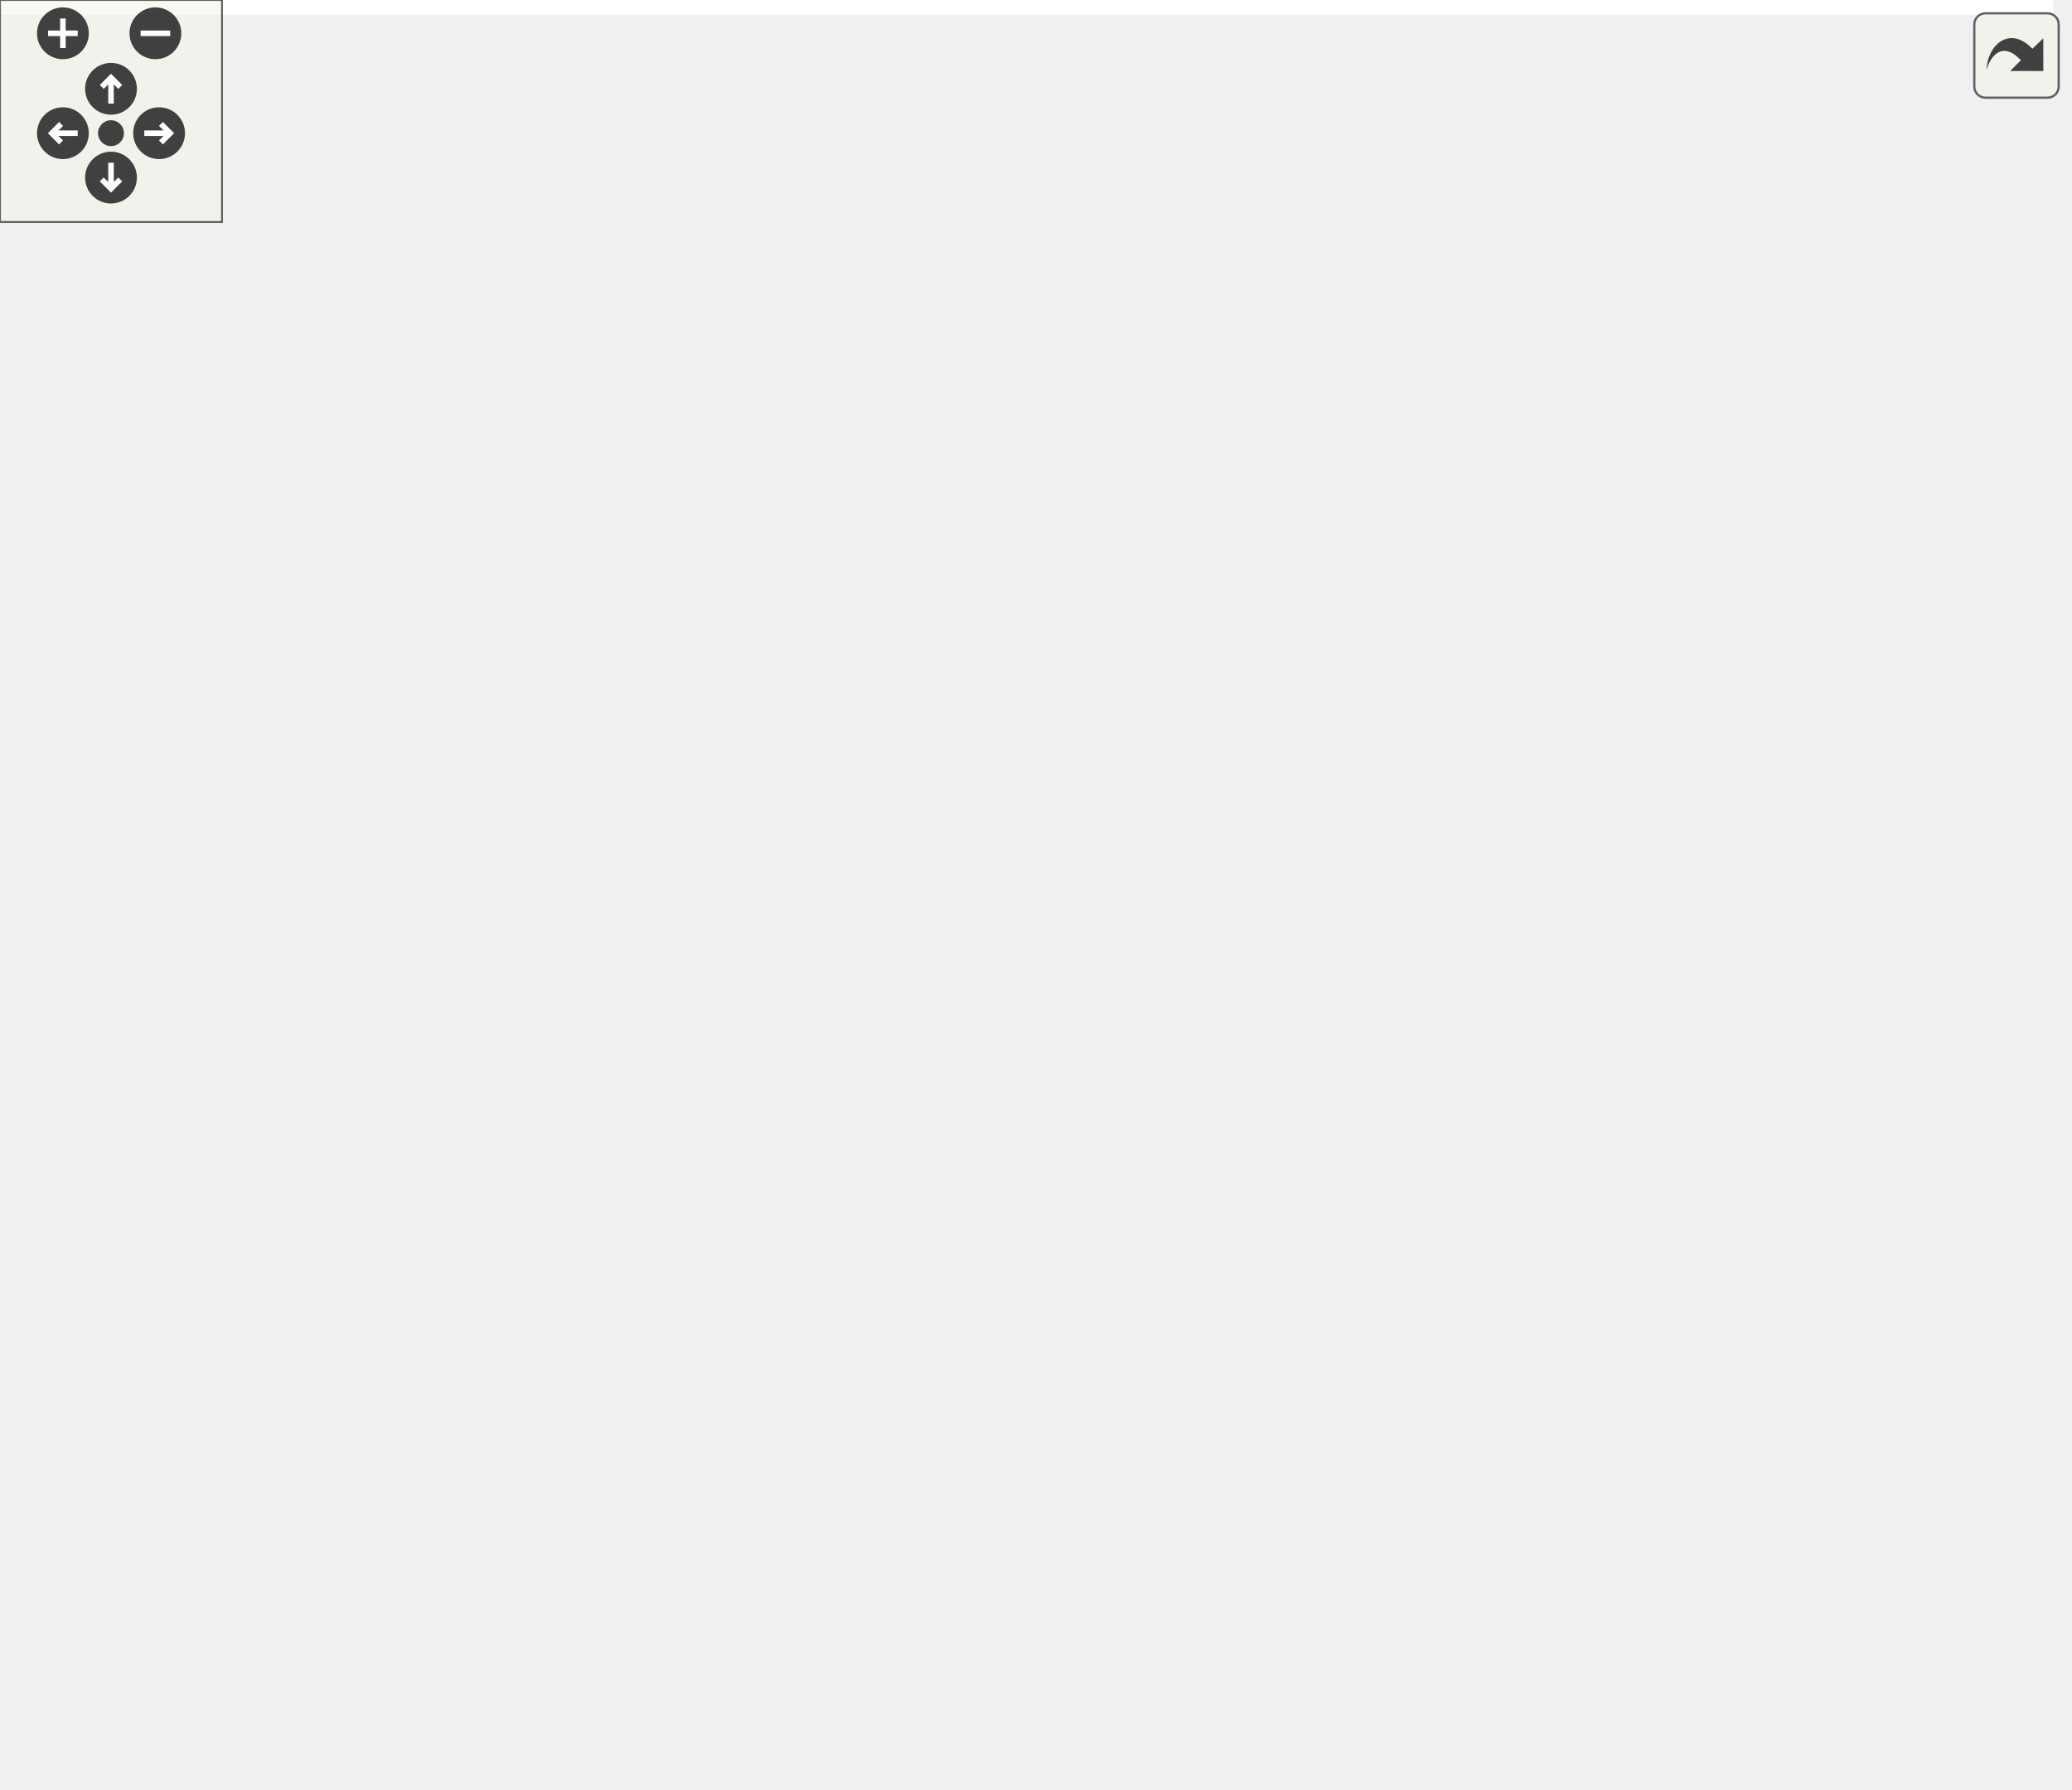
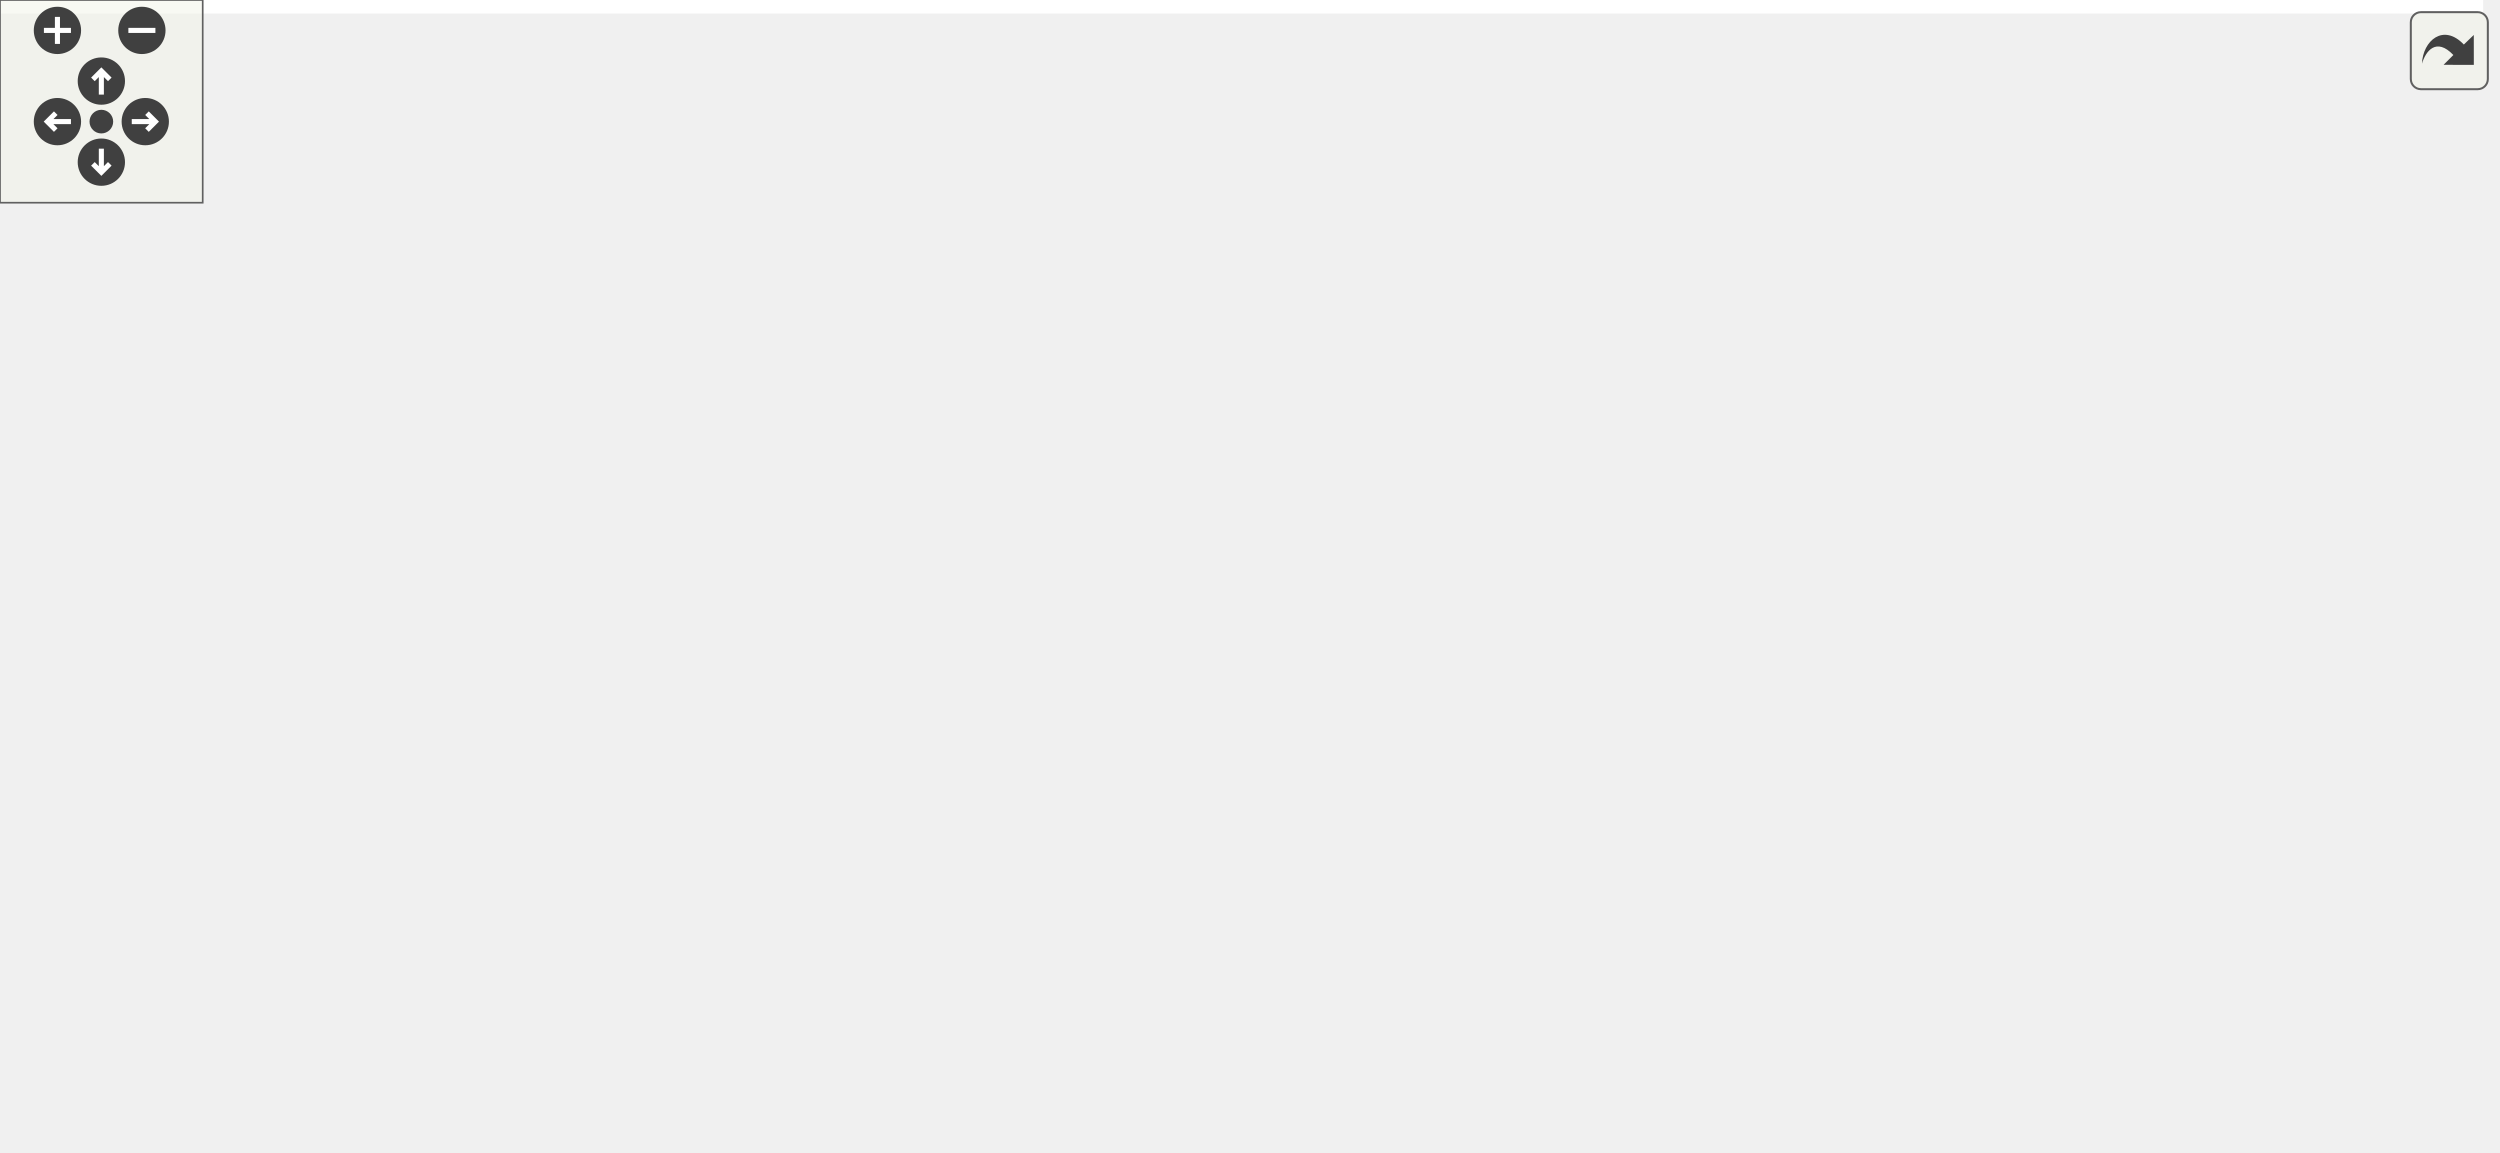
<svg xmlns="http://www.w3.org/2000/svg" xmlns:xlink="http://www.w3.org/1999/xlink" id="main" version="1.1" xml:space="preserve">
  <style type="text/css">
.edge:hover path { stroke: red; }
.edge:hover polygon { stroke: red; fill: red; }
</style>
  <defs>
    <circle id="rim" cx="0" cy="0" r="7" />
    <circle id="rim2" cx="0" cy="0" r="3.5" />
    <g id="zoomPlus">
      <use xlink:href="#rim" fill="#404040">
        <set attributeName="fill" to="#808080" begin="zoomplus.mouseover" end="zoomplus.mouseout" />
      </use>
      <path d="M-4,0h8M0,-4v8" fill="none" stroke="white" stroke-width="1.5" pointer-events="none" />
    </g>
    <g id="zoomMin">
      <use xlink:href="#rim" fill="#404040">
        <set attributeName="fill" to="#808080" begin="zoomminus.mouseover" end="zoomminus.mouseout" />
      </use>
      <path d="M-4,0h8" fill="none" stroke="white" stroke-width="1.5" pointer-events="none" />
    </g>
    <g id="dirArrow">
      <path fill="none" stroke="white" stroke-width="1.5" d="M0,-3.0v7 M-2.5,-0.5L0,-3.0L2.5,-0.5" />
    </g>
    <g id="resetDef">
      <use xlink:href="#rim2" fill="#404040">
        <set attributeName="fill" to="#808080" begin="reset.mouseover" end="reset.mouseout" />
      </use>
    </g>
  </defs>
  <svg id="graph" class="graph">
    <g id="viewport">
-       <polygon fill="white" stroke="transparent" points="-4,4 -4,-423 555,-423 555,4 -4,4" />
+       <polygon fill="white" stroke="transparent" points="-4,4 -4,-280.32 735,-280.32 735,4 -4,4" />
      <g id="node1" class="node">
        <g id="a_node1">
          <a xlink:title=" ">
-             <polygon fill="#bfbfbf" stroke="black" points="0,-114.5 0,-133.5 41,-133.5 41,-114.5 0,-114.5" />
-             <text text-anchor="middle" x="20.5" y="-121.5" font-family="Helvetica,sans-Serif" font-size="10.00">main</text>
+             <polygon fill="#bfbfbf" stroke="black" points="0,-133.5 0,-152.5 41,-152.5 41,-133.5 0,-133.5" />
+             <text text-anchor="middle" x="20.5" y="-140.5" font-family="Helvetica,sans-Serif" font-size="10.00">main</text>
          </a>
        </g>
      </g>
      <g id="node2" class="node">
        <g id="a_node2">
          <a xlink:href="group__ktos__core.html#ga7aca2702c8fa0e02fd05461d4f5d23fe" target="_top" xlink:title="Emit a fatal-error message and halt execution.">
-             <polygon fill="white" stroke="black" points="435,-304.5 435,-323.5 533,-323.5 533,-304.5 435,-304.5" />
-             <text text-anchor="middle" x="484" y="-311.5" font-family="Helvetica,sans-Serif" font-size="10.00">ktos_Emergency</text>
+             <polygon fill="white" stroke="black" points="615,-209.5 615,-228.5 713,-228.5 713,-209.5 615,-209.5" />
+             <text text-anchor="middle" x="664" y="-216.5" font-family="Helvetica,sans-Serif" font-size="10.00">ktos_Emergency</text>
          </a>
        </g>
      </g>
      <g id="edge1" class="edge">
-         <path fill="none" stroke="midnightblue" d="M41.32,-122.66C108.01,-118.53 323.34,-108.21 381,-143 438.13,-177.47 467.1,-257.18 477.89,-294.31" />
-         <polygon fill="midnightblue" stroke="midnightblue" points="474.63,-295.66 480.67,-304.37 481.38,-293.8 474.63,-295.66" />
+         <path fill="none" stroke="midnightblue" d="M31.9,-152.73C42.59,-162.35 60.03,-177.05 77,-187 137.53,-222.47 154.62,-231.32 223,-247 369.5,-280.6 413.2,-285.29 561,-258 586.96,-253.21 614.85,-242.09 634.89,-232.95" />
+         <polygon fill="midnightblue" stroke="midnightblue" points="636.49,-236.07 644.06,-228.66 633.52,-229.73 636.49,-236.07" />
      </g>
      <g id="node3" class="node">
        <g id="a_node3">
          <a xlink:href="ktos_8c.html#a9f7bbd66bfb5333402db8b6c413cb114" target="_top" xlink:title=" ">
-             <polygon fill="white" stroke="black" points="92,-323.5 92,-342.5 172,-342.5 172,-323.5 92,-323.5" />
-             <text text-anchor="middle" x="132" y="-330.5" font-family="Helvetica,sans-Serif" font-size="10.00">ktos_InitTask</text>
+             <polygon fill="white" stroke="black" points="255,-190.5 255,-209.5 335,-209.5 335,-190.5 255,-190.5" />
+             <text text-anchor="middle" x="295" y="-197.5" font-family="Helvetica,sans-Serif" font-size="10.00">ktos_InitTask</text>
          </a>
        </g>
      </g>
      <g id="edge2" class="edge">
-         <path fill="none" stroke="midnightblue" d="M26.49,-133.52C43.38,-165.76 98.59,-271.14 121.21,-314.31" />
-         <polygon fill="midnightblue" stroke="midnightblue" points="118.24,-316.19 125.98,-323.42 124.44,-312.94 118.24,-316.19" />
-       </g>
-       <g id="node8" class="node">
-         <g id="a_node8">
+         <path fill="none" stroke="midnightblue" d="M41.05,-150.53C51.58,-154.37 64.87,-158.88 77,-162 133.88,-176.62 200.59,-187.37 244.87,-193.64" />
+         <polygon fill="midnightblue" stroke="midnightblue" points="244.41,-197.11 254.8,-195.02 245.38,-190.17 244.41,-197.11" />
+       </g>
+       <g id="node9" class="node">
+         <g id="a_node9">
          <a xlink:href="group__ktos__core.html#ga6580b57b65ece0e7bfcc48823db105f3" target="_top" xlink:title="Start the KTOS scheduler. Never returns.">
-             <polygon fill="white" stroke="black" points="94.5,-190.5 94.5,-209.5 169.5,-209.5 169.5,-190.5 94.5,-190.5" />
-             <text text-anchor="middle" x="132" y="-197.5" font-family="Helvetica,sans-Serif" font-size="10.00">ktos_RunOS</text>
-           </a>
-         </g>
-       </g>
-       <g id="edge9" class="edge">
-         <path fill="none" stroke="midnightblue" d="M35.37,-133.63C53.88,-146.47 86.88,-169.38 108.86,-184.63" />
-         <polygon fill="midnightblue" stroke="midnightblue" points="107.03,-187.63 117.24,-190.45 111.02,-181.88 107.03,-187.63" />
-       </g>
-       <g id="node12" class="node">
-         <g id="a_node12">
-           <a xlink:href="ktos_8c.html#abdccd1793b29f0ab71047c522a9fb262" target="_top" xlink:title=" ">
-             <polygon fill="white" stroke="black" points="88.5,-76.5 88.5,-95.5 175.5,-95.5 175.5,-76.5 88.5,-76.5" />
-             <text text-anchor="middle" x="132" y="-83.5" font-family="Helvetica,sans-Serif" font-size="10.00">ktos_SendMsg</text>
-           </a>
-         </g>
-       </g>
-       <g id="edge14" class="edge">
-         <path fill="none" stroke="midnightblue" d="M41.08,-117.21C55.71,-112.13 76.17,-105.03 93.87,-98.89" />
-         <polygon fill="midnightblue" stroke="midnightblue" points="95.07,-102.17 103.37,-95.59 92.77,-95.56 95.07,-102.17" />
+             <polygon fill="white" stroke="black" points="94.5,-133.5 94.5,-152.5 169.5,-152.5 169.5,-133.5 94.5,-133.5" />
+             <text text-anchor="middle" x="132" y="-140.5" font-family="Helvetica,sans-Serif" font-size="10.00">ktos_RunOS</text>
+           </a>
+         </g>
+       </g>
+       <g id="edge10" class="edge">
+         <path fill="none" stroke="midnightblue" d="M41.08,-143C53.07,-143 68.97,-143 84.07,-143" />
+         <polygon fill="midnightblue" stroke="midnightblue" points="84.33,-146.5 94.33,-143 84.33,-139.5 84.33,-146.5" />
      </g>
      <g id="node15" class="node">
        <g id="a_node15">
+           <a xlink:href="ktos_8c.html#abdccd1793b29f0ab71047c522a9fb262" target="_top" xlink:title=" ">
+             <polygon fill="white" stroke="black" points="251.5,-38.5 251.5,-57.5 338.5,-57.5 338.5,-38.5 251.5,-38.5" />
+             <text text-anchor="middle" x="295" y="-45.5" font-family="Helvetica,sans-Serif" font-size="10.00">ktos_SendMsg</text>
+           </a>
+         </g>
+       </g>
+       <g id="edge20" class="edge">
+         <path fill="none" stroke="midnightblue" d="M41.01,-134.9C76.72,-120.24 155.19,-88.8 223,-67 230.26,-64.66 238.01,-62.38 245.61,-60.26" />
+         <polygon fill="midnightblue" stroke="midnightblue" points="246.75,-63.58 255.48,-57.56 244.91,-56.82 246.75,-63.58" />
+       </g>
+       <g id="node16" class="node">
+         <g id="a_node16">
          <a xlink:href="ktos__multi_8c.html#a161041827d36e1daec9539403c87c20e" target="_top" xlink:title=" ">
-             <polygon fill="white" stroke="black" points="77,-19.5 77,-38.5 187,-38.5 187,-19.5 77,-19.5" />
-             <text text-anchor="middle" x="132" y="-26.5" font-family="Helvetica,sans-Serif" font-size="10.00">ktos_TaskMainProc</text>
-           </a>
-         </g>
-       </g>
-       <g id="edge17" class="edge">
-         <path fill="none" stroke="midnightblue" d="M30.03,-114.18C40.52,-102.37 59.13,-82.23 77,-67 86.48,-58.91 97.65,-50.84 107.36,-44.23" />
-         <polygon fill="midnightblue" stroke="midnightblue" points="109.41,-47.08 115.78,-38.61 105.52,-41.25 109.41,-47.08" />
+             <polygon fill="white" stroke="black" points="77,-29.5 77,-48.5 187,-48.5 187,-29.5 77,-29.5" />
+             <text text-anchor="middle" x="132" y="-36.5" font-family="Helvetica,sans-Serif" font-size="10.00">ktos_TaskMainProc</text>
+           </a>
+         </g>
+       </g>
+       <g id="edge23" class="edge">
+         <path fill="none" stroke="midnightblue" d="M27.4,-133.38C36.66,-118.84 55.74,-90.95 77,-72 84.73,-65.11 94.09,-58.82 102.83,-53.62" />
+         <polygon fill="midnightblue" stroke="midnightblue" points="104.66,-56.61 111.62,-48.62 101.2,-50.52 104.66,-56.61" />
      </g>
      <g id="edge7" class="edge">
-         <path fill="none" stroke="midnightblue" d="M172.19,-335.22C221.16,-337.48 307.47,-339.79 381,-333 397.48,-331.48 415.27,-328.6 431.3,-325.54" />
-         <polygon fill="midnightblue" stroke="midnightblue" points="432.43,-328.88 441.56,-323.51 431.07,-322.02 432.43,-328.88" />
+         <path fill="none" stroke="midnightblue" d="M335.28,-202.03C399.91,-205.38 529.05,-212.07 604.49,-215.97" />
+         <polygon fill="midnightblue" stroke="midnightblue" points="604.59,-219.48 614.76,-216.5 604.96,-212.49 604.59,-219.48" />
      </g>
      <g id="node4" class="node">
        <g id="a_node4">
          <a xlink:href="ktos_8c.html#a0472bc90096e9ce7acb6b8aebc9b127b" target="_top" xlink:title="Default exit handler called when a task function returns.">
-             <polygon fill="white" stroke="black" points="223,-380.5 223,-399.5 381,-399.5 381,-380.5 223,-380.5" />
-             <text text-anchor="middle" x="302" y="-387.5" font-family="Helvetica,sans-Serif" font-size="10.00">ktos_DefaultTaskExitHandler</text>
+             <polygon fill="white" stroke="black" points="403,-152.5 403,-171.5 561,-171.5 561,-152.5 403,-152.5" />
+             <text text-anchor="middle" x="482" y="-159.5" font-family="Helvetica,sans-Serif" font-size="10.00">ktos_DefaultTaskExitHandler</text>
          </a>
        </g>
      </g>
      <g id="edge3" class="edge">
-         <path fill="none" stroke="midnightblue" d="M158.09,-342.6C176.07,-349.39 200.92,-358.56 223,-366 234.53,-369.88 247.09,-373.86 258.71,-377.43" />
-         <polygon fill="midnightblue" stroke="midnightblue" points="258.03,-380.89 268.62,-380.46 260.08,-374.19 258.03,-380.89" />
+         <path fill="none" stroke="midnightblue" d="M335.23,-191.94C361.23,-186.6 395.74,-179.51 424.66,-173.57" />
+         <polygon fill="midnightblue" stroke="midnightblue" points="425.54,-176.97 434.63,-171.52 424.13,-170.11 425.54,-176.97" />
      </g>
      <g id="node7" class="node">
        <g id="a_node7">
          <a xlink:href="group__ktos__hal.html#ga8556e39382caea4984aaefd7813ba7b1" target="_top" xlink:title="Set up the initial stack frame for a new task.">
-             <polygon fill="white" stroke="black" points="238,-304.5 238,-323.5 366,-323.5 366,-304.5 238,-304.5" />
-             <text text-anchor="middle" x="302" y="-311.5" font-family="Helvetica,sans-Serif" font-size="10.00">ktos_hal_InitTaskStack</text>
+             <polygon fill="white" stroke="black" points="418,-114.5 418,-133.5 546,-133.5 546,-114.5 418,-114.5" />
+             <text text-anchor="middle" x="482" y="-121.5" font-family="Helvetica,sans-Serif" font-size="10.00">ktos_hal_InitTaskStack</text>
          </a>
        </g>
      </g>
      <g id="edge8" class="edge">
-         <path fill="none" stroke="midnightblue" d="M172.39,-328.55C188.91,-326.68 208.68,-324.44 227.71,-322.29" />
-         <polygon fill="midnightblue" stroke="midnightblue" points="228.32,-325.74 237.87,-321.14 227.54,-318.79 228.32,-325.74" />
+         <path fill="none" stroke="midnightblue" d="M335.13,-193.61C345.95,-190.78 357.35,-186.74 367,-181 386.99,-169.1 382.88,-154.67 403,-143 406.73,-140.84 410.7,-138.92 414.79,-137.22" />
+         <polygon fill="midnightblue" stroke="midnightblue" points="416.34,-140.37 424.52,-133.63 413.92,-133.81 416.34,-140.37" />
      </g>
      <g id="edge5" class="edge">
-         <path fill="none" stroke="midnightblue" d="M338.79,-380.4C352.21,-376.44 367.47,-371.48 381,-366 407.88,-355.11 437.25,-339.74 457.54,-328.54" />
-         <polygon fill="midnightblue" stroke="midnightblue" points="459.43,-331.49 466.45,-323.56 456.02,-325.38 459.43,-331.49" />
+         <path fill="none" stroke="midnightblue" d="M514.53,-171.59C528.75,-175.94 545.73,-181.18 561,-186 581.86,-192.58 605.06,-200.08 624.06,-206.26" />
+         <polygon fill="midnightblue" stroke="midnightblue" points="622.98,-209.59 633.58,-209.36 625.15,-202.93 622.98,-209.59" />
      </g>
      <g id="node5" class="node">
        <g id="a_node5">
          <a xlink:href="group__ktos__core.html#ga77b699103f3ec266c0d79d849ead8c1c" target="_top" xlink:title="Printf-style debug logging (active only when DEBUG == 1).">
-             <polygon fill="white" stroke="black" points="433.5,-361.5 433.5,-380.5 534.5,-380.5 534.5,-361.5 433.5,-361.5" />
-             <text text-anchor="middle" x="484" y="-368.5" font-family="Helvetica,sans-Serif" font-size="10.00">ktos_DebugPrintf</text>
+             <polygon fill="white" stroke="black" points="613.5,-152.5 613.5,-171.5 714.5,-171.5 714.5,-152.5 613.5,-152.5" />
+             <text text-anchor="middle" x="664" y="-159.5" font-family="Helvetica,sans-Serif" font-size="10.00">ktos_DebugPrintf</text>
          </a>
        </g>
      </g>
      <g id="edge4" class="edge">
-         <path fill="none" stroke="midnightblue" d="M381.17,-381.75C395.3,-380.26 409.84,-378.72 423.34,-377.3" />
-         <polygon fill="midnightblue" stroke="midnightblue" points="423.86,-380.76 433.44,-376.23 423.13,-373.8 423.86,-380.76" />
+         <path fill="none" stroke="midnightblue" d="M561.17,-162C575.3,-162 589.84,-162 603.34,-162" />
+         <polygon fill="midnightblue" stroke="midnightblue" points="603.44,-165.5 613.44,-162 603.44,-158.5 603.44,-165.5" />
      </g>
      <g id="node6" class="node">
        <g id="a_node6">
-           <a xlink:href="group__ktos__hal.html#ga5810bd4a4ed08259ec13bef908828d20" target="_top" xlink:title="Perform a cooperative context switch between two execution contexts.">
-             <polygon fill="white" stroke="black" points="417,-399.5 417,-418.5 551,-418.5 551,-399.5 417,-399.5" />
-             <text text-anchor="middle" x="484" y="-406.5" font-family="Helvetica,sans-Serif" font-size="10.00">ktos_hal_ContextSwitch</text>
+           <a xlink:href="group__ktos__hal.html#gab41a95b0bdad0b96dd0957bb95e087bc" target="_top" xlink:title="Perform a cooperative context switch between two execution contexts.">
+             <polygon fill="white" stroke="black" points="597,-76.5 597,-95.5 731,-95.5 731,-76.5 597,-76.5" />
+             <text text-anchor="middle" x="664" y="-83.5" font-family="Helvetica,sans-Serif" font-size="10.00">ktos_hal_ContextSwitch</text>
          </a>
        </g>
      </g>
      <g id="edge6" class="edge">
-         <path fill="none" stroke="midnightblue" d="M381.17,-398.25C389.6,-399.14 398.17,-400.05 406.58,-400.93" />
-         <polygon fill="midnightblue" stroke="midnightblue" points="406.43,-404.44 416.74,-402.01 407.16,-397.48 406.43,-404.44" />
-       </g>
-       <g id="edge10" class="edge">
-         <path fill="none" stroke="midnightblue" d="M145.05,-209.59C161.65,-222.32 192.9,-244.62 223,-257 241.53,-264.62 354.33,-288.09 425.13,-302.42" />
-         <polygon fill="midnightblue" stroke="midnightblue" points="424.76,-305.92 435.26,-304.47 426.15,-299.06 424.76,-305.92" />
-       </g>
-       <g id="node9" class="node">
-         <g id="a_node9">
-           <a xlink:href="group__ktos__hal.html#gae42df35bd10d7d6b296be9687d436a32" target="_top" xlink:title="Configure and start the 1 ms system tick timer.">
-             <polygon fill="white" stroke="black" points="230,-228.5 230,-247.5 374,-247.5 374,-228.5 230,-228.5" />
-             <text text-anchor="middle" x="302" y="-235.5" font-family="Helvetica,sans-Serif" font-size="10.00">ktos_hal_InitSystemTimer</text>
-           </a>
-         </g>
+         <path fill="none" stroke="midnightblue" d="M539.48,-152.37C546.99,-149.92 554.37,-146.85 561,-143 581.12,-131.33 577.12,-117.09 597,-105 600.55,-102.84 604.36,-100.91 608.29,-99.2" />
+         <polygon fill="midnightblue" stroke="midnightblue" points="609.57,-102.46 617.62,-95.58 607.03,-95.94 609.57,-102.46" />
+       </g>
+       <g id="node8" class="node">
+         <g id="a_node8">
+           <a xlink:href="esp8266_2ktos__bsp_8c.html#ad0087b08af4998a5440320140fb300a6" target="_top" xlink:title=" ">
+             <polygon fill="white" stroke="black" points="613.5,-114.5 613.5,-133.5 714.5,-133.5 714.5,-114.5 613.5,-114.5" />
+             <text text-anchor="middle" x="664" y="-121.5" font-family="Helvetica,sans-Serif" font-size="10.00">ktos_task_launch</text>
+           </a>
+         </g>
+       </g>
+       <g id="edge9" class="edge">
+         <path fill="none" stroke="midnightblue" d="M546.21,-124C564.67,-124 584.79,-124 603.04,-124" />
+         <polygon fill="midnightblue" stroke="midnightblue" points="603.26,-127.5 613.26,-124 603.26,-120.5 603.26,-127.5" />
      </g>
      <g id="edge11" class="edge">
-         <path fill="none" stroke="midnightblue" d="M169.87,-208.34C193.06,-213.59 223.34,-220.43 248.96,-226.23" />
-         <polygon fill="midnightblue" stroke="midnightblue" points="248.37,-229.68 258.89,-228.48 249.91,-222.86 248.37,-229.68" />
+         <path fill="none" stroke="midnightblue" d="M140.39,-152.54C154.35,-169.67 186.47,-205.18 223,-219 355.33,-269.07 526.51,-246.69 611.04,-230.48" />
+         <polygon fill="midnightblue" stroke="midnightblue" points="611.78,-233.91 620.91,-228.54 610.43,-227.04 611.78,-233.91" />
      </g>
      <g id="node10" class="node">
        <g id="a_node10">
-           <a xlink:href="group__ktos__hal.html#gada7d06870787ac11ce8ebc4df1fc9b4b" target="_top" xlink:title="Launch the KTOS scheduler and the first task. Never returns.">
-             <polygon fill="white" stroke="black" points="235,-190.5 235,-209.5 369,-209.5 369,-190.5 235,-190.5" />
-             <text text-anchor="middle" x="302" y="-197.5" font-family="Helvetica,sans-Serif" font-size="10.00">ktos_hal_StartScheduler</text>
+           <a xlink:href="group__ktos__hal.html#gae42df35bd10d7d6b296be9687d436a32" target="_top" xlink:title="Configure and start the 1 ms system tick timer.">
+             <polygon fill="white" stroke="black" points="223,-114.5 223,-133.5 367,-133.5 367,-114.5 223,-114.5" />
+             <text text-anchor="middle" x="295" y="-121.5" font-family="Helvetica,sans-Serif" font-size="10.00">ktos_hal_InitSystemTimer</text>
          </a>
        </g>
      </g>
      <g id="edge12" class="edge">
-         <path fill="none" stroke="midnightblue" d="M169.87,-200C186,-200 205.55,-200 224.59,-200" />
-         <polygon fill="midnightblue" stroke="midnightblue" points="224.78,-203.5 234.78,-200 224.78,-196.5 224.78,-203.5" />
+         <path fill="none" stroke="midnightblue" d="M169.53,-138.69C182.47,-137.16 197.6,-135.38 212.75,-133.59" />
+         <polygon fill="midnightblue" stroke="midnightblue" points="213.18,-137.06 222.7,-132.41 212.36,-130.11 213.18,-137.06" />
      </g>
      <g id="node11" class="node">
        <g id="a_node11">
+           <a xlink:href="ktos_8c.html#ae0e8182ad311d004e6d96f8d42a70501" target="_top" xlink:title="Round-robin cooperative scheduler — runs on the OS stack.">
+             <polygon fill="white" stroke="black" points="246.5,-76.5 246.5,-95.5 343.5,-95.5 343.5,-76.5 246.5,-76.5" />
+             <text text-anchor="middle" x="295" y="-83.5" font-family="Helvetica,sans-Serif" font-size="10.00">ktos_SwitchTask</text>
+           </a>
+         </g>
+       </g>
+       <g id="edge13" class="edge">
+         <path fill="none" stroke="midnightblue" d="M153.42,-133.42C171.46,-125.19 198.61,-113.37 223,-105 229.89,-102.64 237.23,-100.38 244.49,-98.31" />
+         <polygon fill="midnightblue" stroke="midnightblue" points="245.57,-101.64 254.28,-95.59 243.7,-94.89 245.57,-101.64" />
+       </g>
+       <g id="node14" class="node">
+         <g id="a_node14">
          <a xlink:href="ktos_8c.html#a2a3876653c789ddcd5a9ccf968d98fe0" target="_top" xlink:title="1 ms system tick interrupt handler.">
-             <polygon fill="white" stroke="black" points="237.5,-152.5 237.5,-171.5 366.5,-171.5 366.5,-152.5 237.5,-152.5" />
-             <text text-anchor="middle" x="302" y="-159.5" font-family="Helvetica,sans-Serif" font-size="10.00">ktos_timer_irq_handler</text>
-           </a>
-         </g>
-       </g>
-       <g id="edge13" class="edge">
-         <path fill="none" stroke="midnightblue" d="M169.87,-191.66C193.06,-186.41 223.34,-179.57 248.96,-173.77" />
-         <polygon fill="midnightblue" stroke="midnightblue" points="249.91,-177.14 258.89,-171.52 248.37,-170.32 249.91,-177.14" />
+             <polygon fill="white" stroke="black" points="230.5,-152.5 230.5,-171.5 359.5,-171.5 359.5,-152.5 230.5,-152.5" />
+             <text text-anchor="middle" x="295" y="-159.5" font-family="Helvetica,sans-Serif" font-size="10.00">ktos_timer_irq_handler</text>
+           </a>
+         </g>
+       </g>
+       <g id="edge19" class="edge">
+         <path fill="none" stroke="midnightblue" d="M169.53,-147.31C184.58,-149.09 202.58,-151.21 220.16,-153.29" />
+         <polygon fill="midnightblue" stroke="midnightblue" points="220.09,-156.8 230.43,-154.5 220.91,-149.85 220.09,-156.8" />
+       </g>
+       <g id="edge14" class="edge">
+         <path fill="none" stroke="midnightblue" d="M343.69,-94.86C351.79,-97.44 359.87,-100.76 367,-105 386.99,-116.9 382.88,-131.33 403,-143 406.73,-145.16 410.7,-147.08 414.79,-148.78" />
+         <polygon fill="midnightblue" stroke="midnightblue" points="413.92,-152.19 424.52,-152.37 416.34,-145.63 413.92,-152.19" />
+       </g>
+       <g id="edge15" class="edge">
+         <path fill="none" stroke="midnightblue" d="M343.6,-86C405.29,-86 513.58,-86 586.78,-86" />
+         <polygon fill="midnightblue" stroke="midnightblue" points="586.86,-89.5 596.86,-86 586.86,-82.5 586.86,-89.5" />
+       </g>
+       <g id="edge18" class="edge">
+         <path fill="none" stroke="midnightblue" d="M342.68,-95.59C367.65,-100.72 398.56,-107.07 424.83,-112.46" />
+         <polygon fill="midnightblue" stroke="midnightblue" points="424.15,-115.9 434.65,-114.48 425.56,-109.04 424.15,-115.9" />
+       </g>
+       <g id="node12" class="node">
+         <g id="a_node12">
+           <a xlink:href="group__ktos__hal.html#ga13869e4884f47a98d8c9b2d9902d5eda" target="_top" xlink:title="Disable all maskable interrupts.">
+             <polygon fill="white" stroke="black" points="408.5,-0.5 408.5,-19.5 555.5,-19.5 555.5,-0.5 408.5,-0.5" />
+             <text text-anchor="middle" x="482" y="-7.5" font-family="Helvetica,sans-Serif" font-size="10.00">ktos_hal_DisableInterrupts</text>
+           </a>
+         </g>
+       </g>
+       <g id="edge16" class="edge">
+         <path fill="none" stroke="midnightblue" d="M343.69,-77.14C351.79,-74.56 359.87,-71.24 367,-67 386.99,-55.1 382.88,-40.67 403,-29 406.73,-26.84 410.7,-24.92 414.79,-23.22" />
+         <polygon fill="midnightblue" stroke="midnightblue" points="416.34,-26.37 424.52,-19.63 413.92,-19.81 416.34,-26.37" />
      </g>
      <g id="node13" class="node">
        <g id="a_node13">
-           <a xlink:href="group__ktos__hal.html#ga13869e4884f47a98d8c9b2d9902d5eda" target="_top" xlink:title="Disable all maskable interrupts.">
-             <polygon fill="white" stroke="black" points="228.5,-38.5 228.5,-57.5 375.5,-57.5 375.5,-38.5 228.5,-38.5" />
-             <text text-anchor="middle" x="302" y="-45.5" font-family="Helvetica,sans-Serif" font-size="10.00">ktos_hal_DisableInterrupts</text>
-           </a>
-         </g>
-       </g>
-       <g id="edge15" class="edge">
-         <path fill="none" stroke="midnightblue" d="M175.39,-76.41C197.76,-71.35 225.4,-65.1 249.05,-59.75" />
-         <polygon fill="midnightblue" stroke="midnightblue" points="249.93,-63.14 258.91,-57.52 248.39,-56.31 249.93,-63.14" />
-       </g>
-       <g id="node14" class="node">
-         <g id="a_node14">
          <a xlink:href="group__ktos__hal.html#ga6741995a98c2dc4867a11717fa64efd8" target="_top" xlink:title="Re-enable maskable interrupts.">
-             <polygon fill="white" stroke="black" points="230.5,-76.5 230.5,-95.5 373.5,-95.5 373.5,-76.5 230.5,-76.5" />
-             <text text-anchor="middle" x="302" y="-83.5" font-family="Helvetica,sans-Serif" font-size="10.00">ktos_hal_EnableInterrupts</text>
-           </a>
-         </g>
-       </g>
-       <g id="edge16" class="edge">
-         <path fill="none" stroke="midnightblue" d="M175.83,-86C189.39,-86 204.84,-86 220.16,-86" />
-         <polygon fill="midnightblue" stroke="midnightblue" points="220.18,-89.5 230.18,-86 220.18,-82.5 220.18,-89.5" />
-       </g>
-       <g id="node16" class="node">
-         <g id="a_node16">
+             <polygon fill="white" stroke="black" points="410.5,-38.5 410.5,-57.5 553.5,-57.5 553.5,-38.5 410.5,-38.5" />
+             <text text-anchor="middle" x="482" y="-45.5" font-family="Helvetica,sans-Serif" font-size="10.00">ktos_hal_EnableInterrupts</text>
+           </a>
+         </g>
+       </g>
+       <g id="edge17" class="edge">
+         <path fill="none" stroke="midnightblue" d="M342.68,-76.41C367.65,-71.28 398.56,-64.93 424.83,-59.54" />
+         <polygon fill="midnightblue" stroke="midnightblue" points="425.56,-62.96 434.65,-57.52 424.15,-56.1 425.56,-62.96" />
+       </g>
+       <g id="edge21" class="edge">
+         <path fill="none" stroke="midnightblue" d="M338.91,-39.19C364.39,-33.95 396.99,-27.26 424.54,-21.6" />
+         <polygon fill="midnightblue" stroke="midnightblue" points="425.34,-25.01 434.44,-19.56 423.94,-18.15 425.34,-25.01" />
+       </g>
+       <g id="edge22" class="edge">
+         <path fill="none" stroke="midnightblue" d="M338.91,-48C357.16,-48 379.07,-48 400.16,-48" />
+         <polygon fill="midnightblue" stroke="midnightblue" points="400.43,-51.5 410.43,-48 400.43,-44.5 400.43,-51.5" />
+       </g>
+       <g id="node17" class="node">
+         <g id="a_node17">
          <a xlink:href="group__ktos__core.html#gaa3d9ea3cbeb12c3ce81ce4ad1be4b3e0" target="_top" xlink:title="Optional platform-level system initialisation hook.">
-             <polygon fill="white" stroke="black" points="264,-0.5 264,-19.5 340,-19.5 340,-0.5 264,-0.5" />
-             <text text-anchor="middle" x="302" y="-7.5" font-family="Helvetica,sans-Serif" font-size="10.00">ktos_InitSys</text>
-           </a>
-         </g>
-       </g>
-       <g id="edge18" class="edge">
-         <path fill="none" stroke="midnightblue" d="M187.08,-22.88C208.5,-20.46 232.9,-17.7 253.61,-15.36" />
-         <polygon fill="midnightblue" stroke="midnightblue" points="254.22,-18.81 263.76,-14.21 253.43,-11.86 254.22,-18.81" />
+             <polygon fill="white" stroke="black" points="257,-0.5 257,-19.5 333,-19.5 333,-0.5 257,-0.5" />
+             <text text-anchor="middle" x="295" y="-7.5" font-family="Helvetica,sans-Serif" font-size="10.00">ktos_InitSys</text>
+           </a>
+         </g>
+       </g>
+       <g id="edge24" class="edge">
+         <path fill="none" stroke="midnightblue" d="M186.16,-29.42C205.73,-25.9 227.74,-21.94 246.75,-18.51" />
+         <polygon fill="midnightblue" stroke="midnightblue" points="247.45,-21.94 256.67,-16.72 246.21,-15.05 247.45,-21.94" />
      </g>
    </g>
  </svg>
  <g id="navigator" transform="translate(0 0)" fill="#404254">
    <rect fill="#f2f5e9" fill-opacity="0.5" stroke="#606060" stroke-width=".5" x="0" y="0" width="60" height="60" />
    <use id="zoomplus" xlink:href="#zoomPlus" x="17" y="9" />
    <use id="zoomminus" xlink:href="#zoomMin" x="42" y="9" />
    <use id="reset" xlink:href="#resetDef" x="30" y="36" />
    <g id="arrowUp" xlink:href="#dirArrow" transform="translate(30 24)">
      <use xlink:href="#rim" fill="#404040">
        <set attributeName="fill" to="#808080" begin="arrowUp.mouseover" end="arrowUp.mouseout" />
      </use>
      <path fill="none" stroke="white" stroke-width="1.5" d="M0,-3.0v7 M-2.5,-0.5L0,-3.0L2.5,-0.5" />
    </g>
    <g id="arrowRight" xlink:href="#dirArrow" transform="rotate(90) translate(36 -43)">
      <use xlink:href="#rim" fill="#404040">
        <set attributeName="fill" to="#808080" begin="arrowRight.mouseover" end="arrowRight.mouseout" />
      </use>
      <path fill="none" stroke="white" stroke-width="1.5" d="M0,-3.0v7 M-2.5,-0.5L0,-3.0L2.5,-0.5" />
    </g>
    <g id="arrowDown" xlink:href="#dirArrow" transform="rotate(180) translate(-30 -48)">
      <use xlink:href="#rim" fill="#404040">
        <set attributeName="fill" to="#808080" begin="arrowDown.mouseover" end="arrowDown.mouseout" />
      </use>
      <path fill="none" stroke="white" stroke-width="1.5" d="M0,-3.0v7 M-2.5,-0.5L0,-3.0L2.5,-0.5" />
    </g>
    <g id="arrowLeft" xlink:href="#dirArrow" transform="rotate(270) translate(-36 17)">
      <use xlink:href="#rim" fill="#404040">
        <set attributeName="fill" to="#808080" begin="arrowLeft.mouseover" end="arrowLeft.mouseout" />
      </use>
      <path fill="none" stroke="white" stroke-width="1.5" d="M0,-3.0v7 M-2.5,-0.5L0,-3.0L2.5,-0.5" />
    </g>
  </g>
  <svg viewBox="0 0 15 15" width="100%" height="30px" preserveAspectRatio="xMaxYMin meet">
    <g id="arrow_out" transform="scale(0.3 0.3)">
      <a xlink:href="ktos__multi_8c_ae66f6b31b5ad750f1fe042a706a4e3d4_cgraph_org.svg" target="_base">
        <rect id="button" ry="5" rx="5" y="6" x="6" height="38" width="38" fill="#f2f5e9" fill-opacity="0.5" stroke="#606060" stroke-width="1.0" />
        <path id="arrow" d="M 11.5,31.437 C 11.94,20.098 22.043,11.323 32.159,21.979 L 37.069,17.246 C 37.069,17.246 37.088,32 37.088,32 L 22.16,31.978 C 22.16,31.978 26.998,27.14 26.998,27.14 C 18.529,18.264 13.292,25.23 11.5,31.437 z" style="fill:#404040;" />
      </a>
    </g>
  </svg>
</svg>
